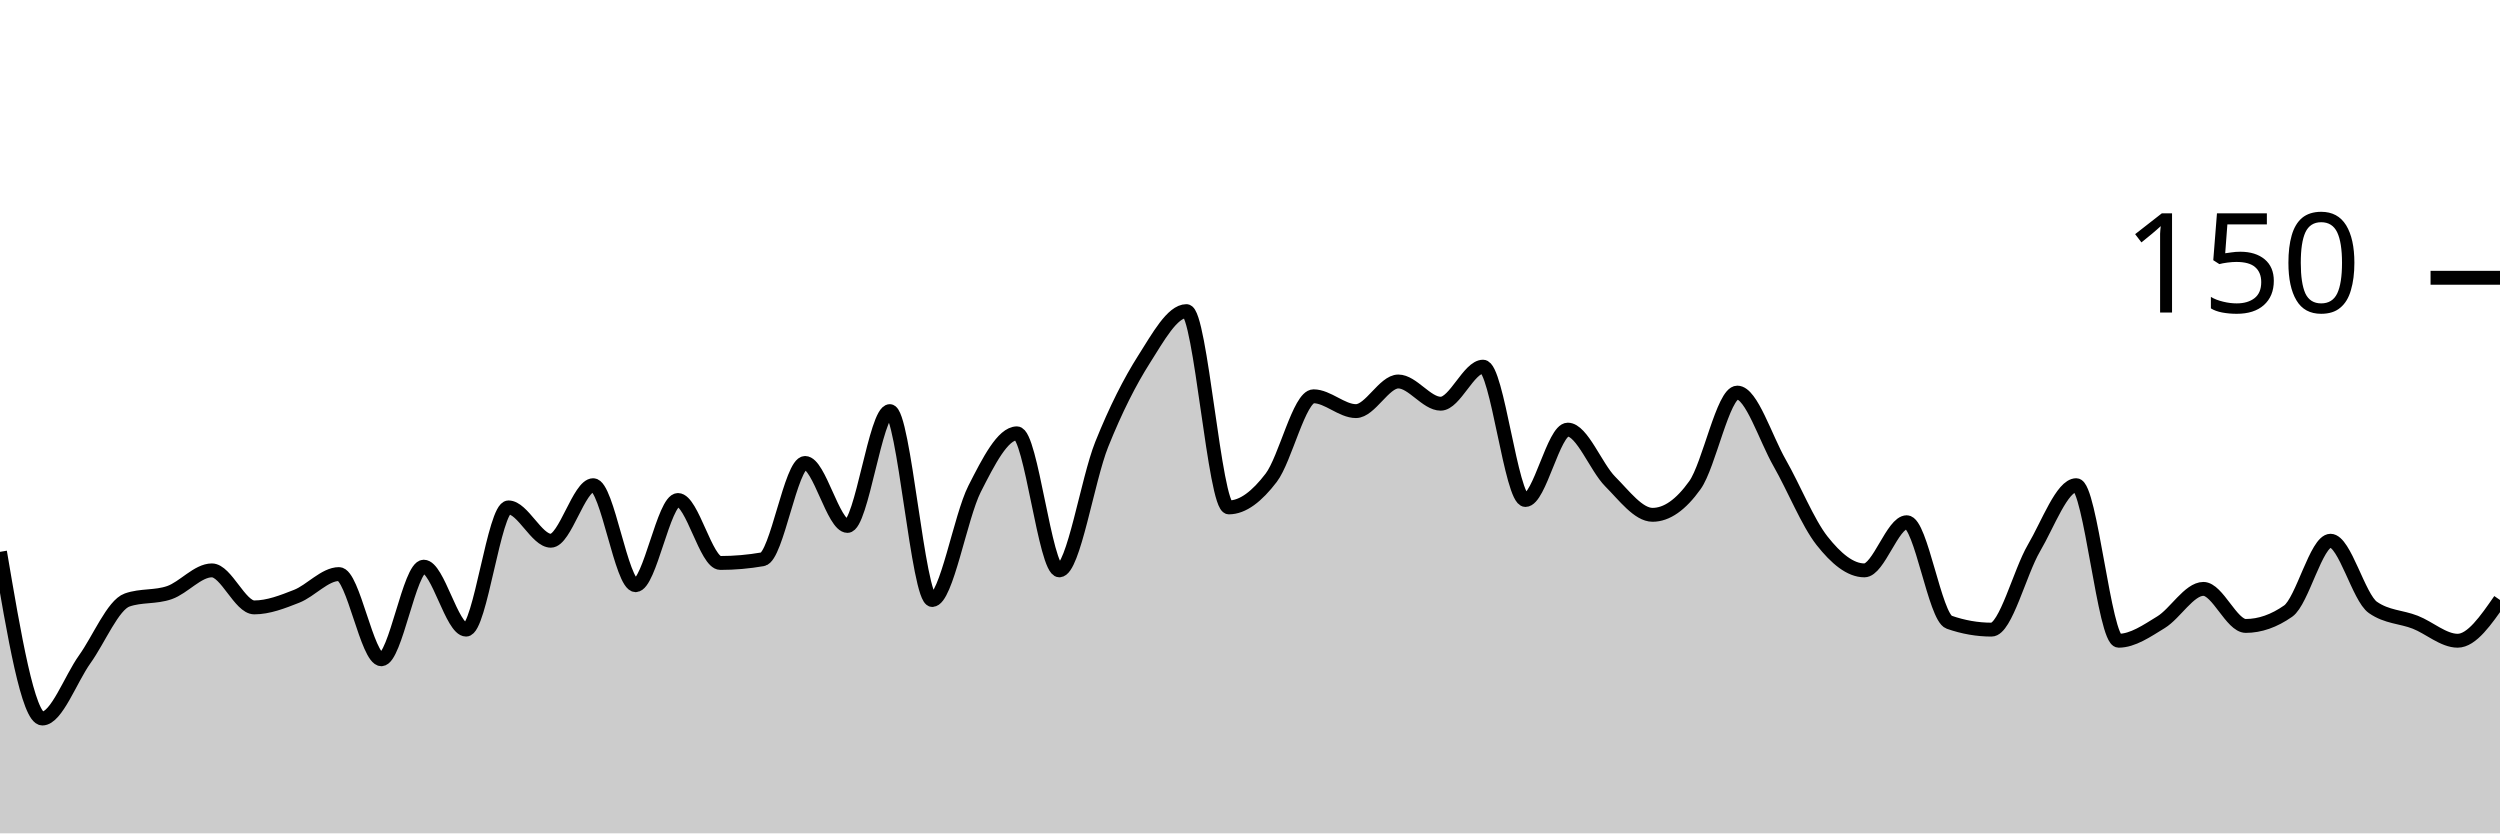
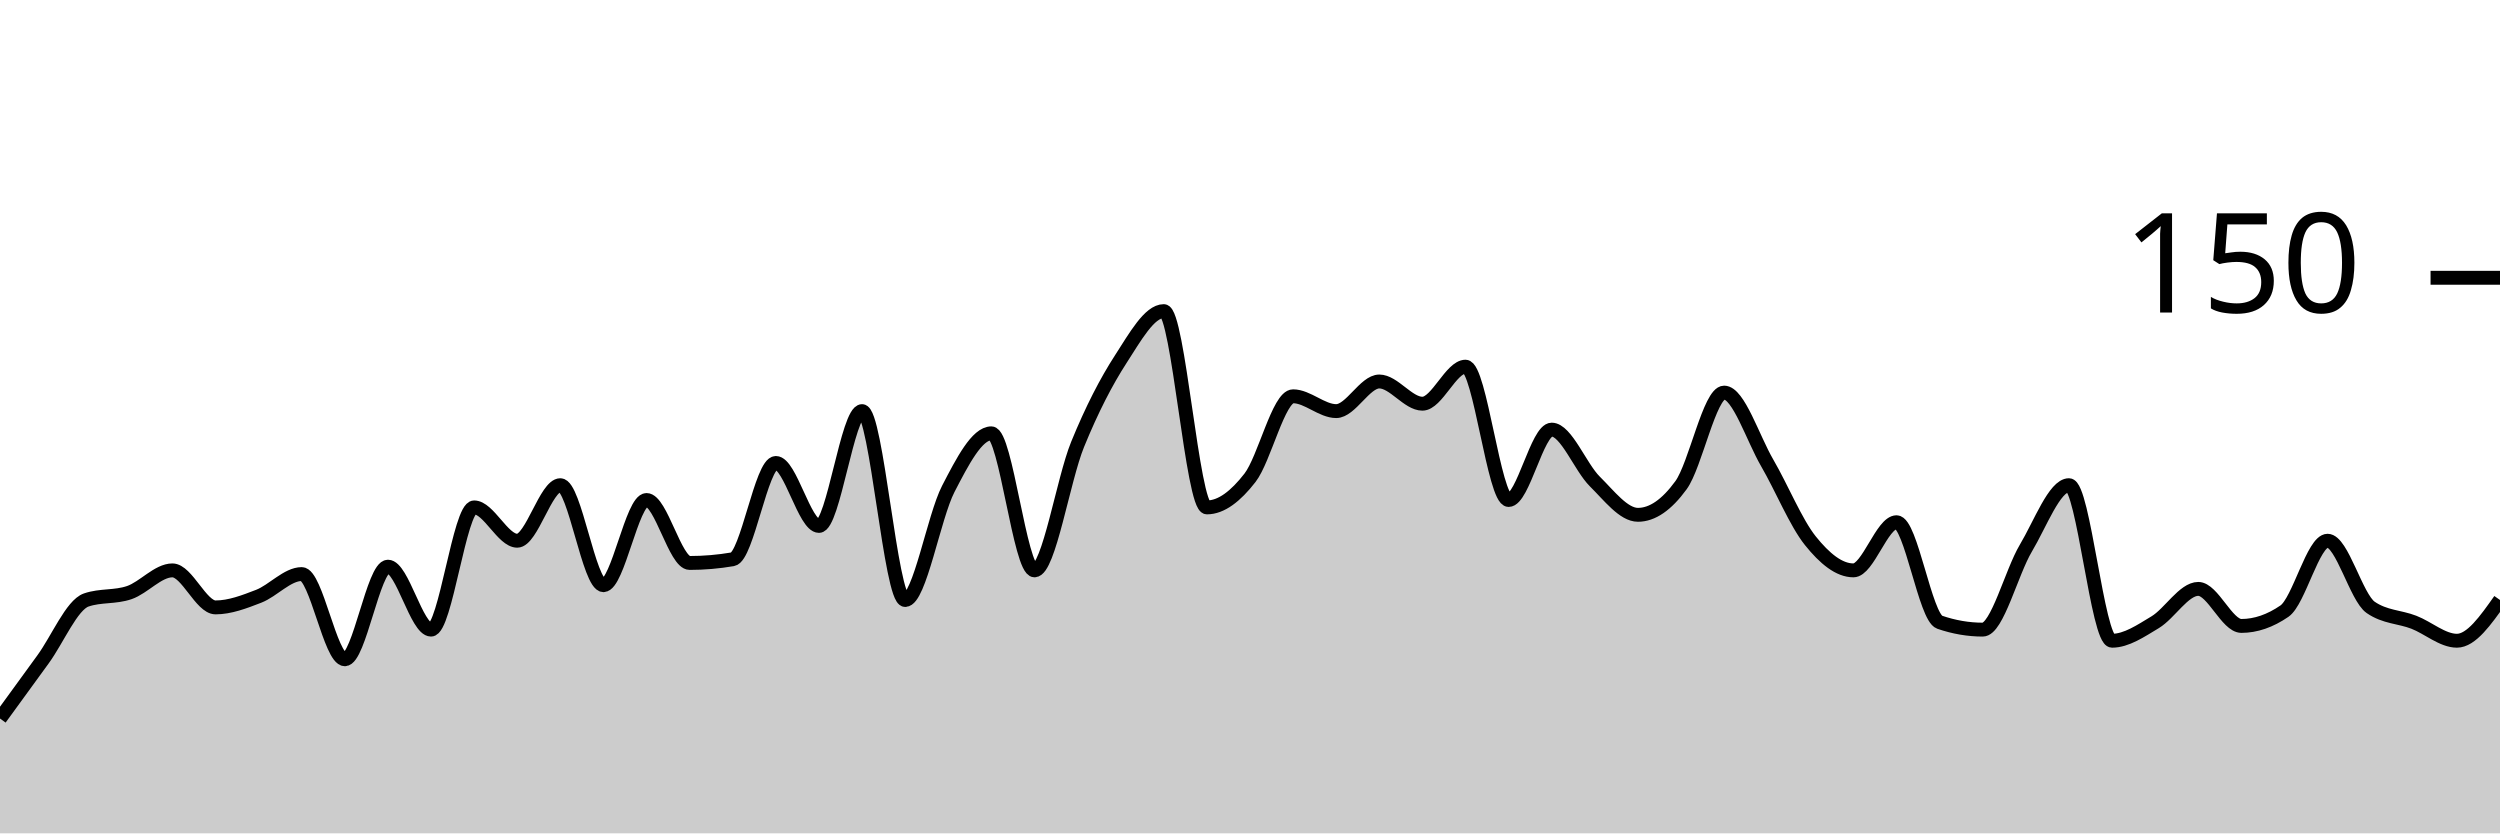
<svg xmlns="http://www.w3.org/2000/svg" viewBox="0 0 180 60">
  <g transform="translate(0,20)">
-     <path class="area" fill="rgba(0, 0, 0, 0.2)" d="M0,19.733C1.017,25.733,2.034,31.733,3.051,31.733C4.068,31.733,5.085,28.889,6.102,27.467C7.119,26.044,8.136,23.556,9.153,23.2C10.169,22.844,11.186,23.022,12.203,22.667C13.22,22.311,14.237,21.067,15.254,21.067C16.271,21.067,17.288,23.733,18.305,23.733C19.322,23.733,20.339,23.333,21.356,22.933C22.373,22.533,23.39,21.333,24.407,21.333C25.424,21.333,26.441,27.467,27.458,27.467C28.475,27.467,29.492,20.8,30.508,20.8C31.525,20.8,32.542,25.333,33.559,25.333C34.576,25.333,35.593,16.533,36.61,16.533C37.627,16.533,38.644,18.933,39.661,18.933C40.678,18.933,41.695,14.933,42.712,14.933C43.729,14.933,44.746,22.133,45.763,22.133C46.78,22.133,47.797,16,48.814,16C49.831,16,50.847,20.533,51.864,20.533C52.881,20.533,53.898,20.444,54.915,20.267C55.932,20.089,56.949,13.333,57.966,13.333C58.983,13.333,60,17.867,61.017,17.867C62.034,17.867,63.051,9.6,64.068,9.6C65.085,9.6,66.102,23.2,67.119,23.2C68.136,23.2,69.153,17.2,70.169,15.2C71.186,13.2,72.203,11.2,73.22,11.2C74.237,11.2,75.254,21.067,76.271,21.067C77.288,21.067,78.305,14.533,79.322,12C80.339,9.467,81.356,7.467,82.373,5.867C83.39,4.267,84.407,2.4,85.424,2.4C86.441,2.4,87.458,16.533,88.475,16.533C89.492,16.533,90.508,15.733,91.525,14.4C92.542,13.067,93.559,8.533,94.576,8.533C95.593,8.533,96.61,9.6,97.627,9.6C98.644,9.6,99.661,7.467,100.678,7.467C101.695,7.467,102.712,9.067,103.729,9.067C104.746,9.067,105.763,6.4,106.78,6.4C107.797,6.4,108.814,16,109.831,16C110.847,16,111.864,10.933,112.881,10.933C113.898,10.933,114.915,13.644,115.932,14.667C116.949,15.689,117.966,17.067,118.983,17.067C120,17.067,121.017,16.356,122.034,14.933C123.051,13.511,124.068,8.267,125.085,8.267C126.102,8.267,127.119,11.556,128.136,13.333C129.153,15.111,130.169,17.644,131.186,18.933C132.203,20.222,133.22,21.067,134.237,21.067C135.254,21.067,136.271,17.6,137.288,17.6C138.305,17.6,139.322,24.444,140.339,24.8C141.356,25.156,142.373,25.333,143.39,25.333C144.407,25.333,145.424,21.2,146.441,19.467C147.458,17.733,148.475,14.933,149.492,14.933C150.508,14.933,151.525,26.133,152.542,26.133C153.559,26.133,154.576,25.422,155.593,24.8C156.61,24.178,157.627,22.4,158.644,22.4C159.661,22.4,160.678,25.067,161.695,25.067C162.712,25.067,163.729,24.711,164.746,24C165.763,23.289,166.78,18.933,167.797,18.933C168.814,18.933,169.831,23.022,170.847,23.733C171.864,24.444,172.881,24.4,173.898,24.8C174.915,25.2,175.932,26.133,176.949,26.133C177.966,26.133,178.983,24.667,180,23.2L180,40C178.983,40,177.966,40,176.949,40C175.932,40,174.915,40,173.898,40C172.881,40,171.864,40,170.847,40C169.831,40,168.814,40,167.797,40C166.78,40,165.763,40,164.746,40C163.729,40,162.712,40,161.695,40C160.678,40,159.661,40,158.644,40C157.627,40,156.61,40,155.593,40C154.576,40,153.559,40,152.542,40C151.525,40,150.508,40,149.492,40C148.475,40,147.458,40,146.441,40C145.424,40,144.407,40,143.39,40C142.373,40,141.356,40,140.339,40C139.322,40,138.305,40,137.288,40C136.271,40,135.254,40,134.237,40C133.22,40,132.203,40,131.186,40C130.169,40,129.153,40,128.136,40C127.119,40,126.102,40,125.085,40C124.068,40,123.051,40,122.034,40C121.017,40,120,40,118.983,40C117.966,40,116.949,40,115.932,40C114.915,40,113.898,40,112.881,40C111.864,40,110.847,40,109.831,40C108.814,40,107.797,40,106.78,40C105.763,40,104.746,40,103.729,40C102.712,40,101.695,40,100.678,40C99.661,40,98.644,40,97.627,40C96.61,40,95.593,40,94.576,40C93.559,40,92.542,40,91.525,40C90.508,40,89.492,40,88.475,40C87.458,40,86.441,40,85.424,40C84.407,40,83.39,40,82.373,40C81.356,40,80.339,40,79.322,40C78.305,40,77.288,40,76.271,40C75.254,40,74.237,40,73.22,40C72.203,40,71.186,40,70.169,40C69.153,40,68.136,40,67.119,40C66.102,40,65.085,40,64.068,40C63.051,40,62.034,40,61.017,40C60,40,58.983,40,57.966,40C56.949,40,55.932,40,54.915,40C53.898,40,52.881,40,51.864,40C50.847,40,49.831,40,48.814,40C47.797,40,46.78,40,45.763,40C44.746,40,43.729,40,42.712,40C41.695,40,40.678,40,39.661,40C38.644,40,37.627,40,36.61,40C35.593,40,34.576,40,33.559,40C32.542,40,31.525,40,30.508,40C29.492,40,28.475,40,27.458,40C26.441,40,25.424,40,24.407,40C23.39,40,22.373,40,21.356,40C20.339,40,19.322,40,18.305,40C17.288,40,16.271,40,15.254,40C14.237,40,13.22,40,12.203,40C11.186,40,10.169,40,9.153,40C8.136,40,7.119,40,6.102,40C5.085,40,4.068,40,3.051,40C2.034,40,1.017,40,0,40Z" />
-     <path class="line" stroke="black" fill="none" d="M0,19.733C1.017,25.733,2.034,31.733,3.051,31.733C4.068,31.733,5.085,28.889,6.102,27.467C7.119,26.044,8.136,23.556,9.153,23.2C10.169,22.844,11.186,23.022,12.203,22.667C13.22,22.311,14.237,21.067,15.254,21.067C16.271,21.067,17.288,23.733,18.305,23.733C19.322,23.733,20.339,23.333,21.356,22.933C22.373,22.533,23.39,21.333,24.407,21.333C25.424,21.333,26.441,27.467,27.458,27.467C28.475,27.467,29.492,20.8,30.508,20.8C31.525,20.8,32.542,25.333,33.559,25.333C34.576,25.333,35.593,16.533,36.61,16.533C37.627,16.533,38.644,18.933,39.661,18.933C40.678,18.933,41.695,14.933,42.712,14.933C43.729,14.933,44.746,22.133,45.763,22.133C46.78,22.133,47.797,16,48.814,16C49.831,16,50.847,20.533,51.864,20.533C52.881,20.533,53.898,20.444,54.915,20.267C55.932,20.089,56.949,13.333,57.966,13.333C58.983,13.333,60,17.867,61.017,17.867C62.034,17.867,63.051,9.6,64.068,9.6C65.085,9.6,66.102,23.2,67.119,23.2C68.136,23.2,69.153,17.2,70.169,15.2C71.186,13.2,72.203,11.2,73.22,11.2C74.237,11.2,75.254,21.067,76.271,21.067C77.288,21.067,78.305,14.533,79.322,12C80.339,9.467,81.356,7.467,82.373,5.867C83.39,4.267,84.407,2.4,85.424,2.4C86.441,2.4,87.458,16.533,88.475,16.533C89.492,16.533,90.508,15.733,91.525,14.4C92.542,13.067,93.559,8.533,94.576,8.533C95.593,8.533,96.61,9.6,97.627,9.6C98.644,9.6,99.661,7.467,100.678,7.467C101.695,7.467,102.712,9.067,103.729,9.067C104.746,9.067,105.763,6.4,106.78,6.4C107.797,6.4,108.814,16,109.831,16C110.847,16,111.864,10.933,112.881,10.933C113.898,10.933,114.915,13.644,115.932,14.667C116.949,15.689,117.966,17.067,118.983,17.067C120,17.067,121.017,16.356,122.034,14.933C123.051,13.511,124.068,8.267,125.085,8.267C126.102,8.267,127.119,11.556,128.136,13.333C129.153,15.111,130.169,17.644,131.186,18.933C132.203,20.222,133.22,21.067,134.237,21.067C135.254,21.067,136.271,17.6,137.288,17.6C138.305,17.6,139.322,24.444,140.339,24.8C141.356,25.156,142.373,25.333,143.39,25.333C144.407,25.333,145.424,21.2,146.441,19.467C147.458,17.733,148.475,14.933,149.492,14.933C150.508,14.933,151.525,26.133,152.542,26.133C153.559,26.133,154.576,25.422,155.593,24.8C156.61,24.178,157.627,22.4,158.644,22.4C159.661,22.4,160.678,25.067,161.695,25.067C162.712,25.067,163.729,24.711,164.746,24C165.763,23.289,166.78,18.933,167.797,18.933C168.814,18.933,169.831,23.022,170.847,23.733C171.864,24.444,172.881,24.4,173.898,24.8C174.915,25.2,175.932,26.133,176.949,26.133C177.966,26.133,178.983,24.667,180,23.2" />
+     <path class="area" fill="rgba(0, 0, 0, 0.2)" d="M0,31.733C1.034,30.311,2.069,28.889,3.103,27.467C4.138,26.044,5.172,23.556,6.207,23.2C7.241,22.844,8.276,23.022,9.31,22.667C10.345,22.311,11.379,21.067,12.414,21.067C13.448,21.067,14.483,23.733,15.517,23.733C16.552,23.733,17.586,23.333,18.621,22.933C19.655,22.533,20.69,21.333,21.724,21.333C22.759,21.333,23.793,27.467,24.828,27.467C25.862,27.467,26.897,20.8,27.931,20.8C28.966,20.8,30,25.333,31.034,25.333C32.069,25.333,33.103,16.533,34.138,16.533C35.172,16.533,36.207,18.933,37.241,18.933C38.276,18.933,39.31,14.933,40.345,14.933C41.379,14.933,42.414,22.133,43.448,22.133C44.483,22.133,45.517,16,46.552,16C47.586,16,48.621,20.533,49.655,20.533C50.69,20.533,51.724,20.444,52.759,20.267C53.793,20.089,54.828,13.333,55.862,13.333C56.897,13.333,57.931,17.867,58.966,17.867C60,17.867,61.034,9.6,62.069,9.6C63.103,9.6,64.138,23.2,65.172,23.2C66.207,23.2,67.241,17.2,68.276,15.2C69.31,13.2,70.345,11.2,71.379,11.2C72.414,11.2,73.448,21.067,74.483,21.067C75.517,21.067,76.552,14.533,77.586,12C78.621,9.467,79.655,7.467,80.69,5.867C81.724,4.267,82.759,2.4,83.793,2.4C84.828,2.4,85.862,16.533,86.897,16.533C87.931,16.533,88.966,15.733,90,14.4C91.034,13.067,92.069,8.533,93.103,8.533C94.138,8.533,95.172,9.6,96.207,9.6C97.241,9.6,98.276,7.467,99.31,7.467C100.345,7.467,101.379,9.067,102.414,9.067C103.448,9.067,104.483,6.4,105.517,6.4C106.552,6.4,107.586,16,108.621,16C109.655,16,110.69,10.933,111.724,10.933C112.759,10.933,113.793,13.644,114.828,14.667C115.862,15.689,116.897,17.067,117.931,17.067C118.966,17.067,120,16.356,121.034,14.933C122.069,13.511,123.103,8.267,124.138,8.267C125.172,8.267,126.207,11.556,127.241,13.333C128.276,15.111,129.31,17.644,130.345,18.933C131.379,20.222,132.414,21.067,133.448,21.067C134.483,21.067,135.517,17.6,136.552,17.6C137.586,17.6,138.621,24.444,139.655,24.8C140.69,25.156,141.724,25.333,142.759,25.333C143.793,25.333,144.828,21.2,145.862,19.467C146.897,17.733,147.931,14.933,148.966,14.933C150,14.933,151.034,26.133,152.069,26.133C153.103,26.133,154.138,25.422,155.172,24.8C156.207,24.178,157.241,22.4,158.276,22.4C159.31,22.4,160.345,25.067,161.379,25.067C162.414,25.067,163.448,24.711,164.483,24C165.517,23.289,166.552,18.933,167.586,18.933C168.621,18.933,169.655,23.022,170.69,23.733C171.724,24.444,172.759,24.4,173.793,24.8C174.828,25.2,175.862,26.133,176.897,26.133C177.931,26.133,178.966,24.667,180,23.2L180,40C178.966,40,177.931,40,176.897,40C175.862,40,174.828,40,173.793,40C172.759,40,171.724,40,170.69,40C169.655,40,168.621,40,167.586,40C166.552,40,165.517,40,164.483,40C163.448,40,162.414,40,161.379,40C160.345,40,159.31,40,158.276,40C157.241,40,156.207,40,155.172,40C154.138,40,153.103,40,152.069,40C151.034,40,150,40,148.966,40C147.931,40,146.897,40,145.862,40C144.828,40,143.793,40,142.759,40C141.724,40,140.69,40,139.655,40C138.621,40,137.586,40,136.552,40C135.517,40,134.483,40,133.448,40C132.414,40,131.379,40,130.345,40C129.31,40,128.276,40,127.241,40C126.207,40,125.172,40,124.138,40C123.103,40,122.069,40,121.034,40C120,40,118.966,40,117.931,40C116.897,40,115.862,40,114.828,40C113.793,40,112.759,40,111.724,40C110.69,40,109.655,40,108.621,40C107.586,40,106.552,40,105.517,40C104.483,40,103.448,40,102.414,40C101.379,40,100.345,40,99.31,40C98.276,40,97.241,40,96.207,40C95.172,40,94.138,40,93.103,40C92.069,40,91.034,40,90,40C88.966,40,87.931,40,86.897,40C85.862,40,84.828,40,83.793,40C82.759,40,81.724,40,80.69,40C79.655,40,78.621,40,77.586,40C76.552,40,75.517,40,74.483,40C73.448,40,72.414,40,71.379,40C70.345,40,69.31,40,68.276,40C67.241,40,66.207,40,65.172,40C64.138,40,63.103,40,62.069,40C61.034,40,60,40,58.966,40C57.931,40,56.897,40,55.862,40C54.828,40,53.793,40,52.759,40C51.724,40,50.69,40,49.655,40C48.621,40,47.586,40,46.552,40C45.517,40,44.483,40,43.448,40C42.414,40,41.379,40,40.345,40C39.31,40,38.276,40,37.241,40C36.207,40,35.172,40,34.138,40C33.103,40,32.069,40,31.034,40C30,40,28.966,40,27.931,40C26.897,40,25.862,40,24.828,40C23.793,40,22.759,40,21.724,40C20.69,40,19.655,40,18.621,40C17.586,40,16.552,40,15.517,40C14.483,40,13.448,40,12.414,40C11.379,40,10.345,40,9.31,40C8.276,40,7.241,40,6.207,40C5.172,40,4.138,40,3.103,40C2.069,40,1.034,40,0,40Z" />
+     <path class="line" stroke="black" fill="none" d="M0,31.733C1.034,30.311,2.069,28.889,3.103,27.467C4.138,26.044,5.172,23.556,6.207,23.2C7.241,22.844,8.276,23.022,9.31,22.667C10.345,22.311,11.379,21.067,12.414,21.067C13.448,21.067,14.483,23.733,15.517,23.733C16.552,23.733,17.586,23.333,18.621,22.933C19.655,22.533,20.69,21.333,21.724,21.333C22.759,21.333,23.793,27.467,24.828,27.467C25.862,27.467,26.897,20.8,27.931,20.8C28.966,20.8,30,25.333,31.034,25.333C32.069,25.333,33.103,16.533,34.138,16.533C35.172,16.533,36.207,18.933,37.241,18.933C38.276,18.933,39.31,14.933,40.345,14.933C41.379,14.933,42.414,22.133,43.448,22.133C44.483,22.133,45.517,16,46.552,16C47.586,16,48.621,20.533,49.655,20.533C50.69,20.533,51.724,20.444,52.759,20.267C53.793,20.089,54.828,13.333,55.862,13.333C56.897,13.333,57.931,17.867,58.966,17.867C60,17.867,61.034,9.6,62.069,9.6C63.103,9.6,64.138,23.2,65.172,23.2C66.207,23.2,67.241,17.2,68.276,15.2C69.31,13.2,70.345,11.2,71.379,11.2C72.414,11.2,73.448,21.067,74.483,21.067C75.517,21.067,76.552,14.533,77.586,12C78.621,9.467,79.655,7.467,80.69,5.867C81.724,4.267,82.759,2.4,83.793,2.4C84.828,2.4,85.862,16.533,86.897,16.533C87.931,16.533,88.966,15.733,90,14.4C91.034,13.067,92.069,8.533,93.103,8.533C94.138,8.533,95.172,9.6,96.207,9.6C97.241,9.6,98.276,7.467,99.31,7.467C100.345,7.467,101.379,9.067,102.414,9.067C103.448,9.067,104.483,6.4,105.517,6.4C106.552,6.4,107.586,16,108.621,16C109.655,16,110.69,10.933,111.724,10.933C112.759,10.933,113.793,13.644,114.828,14.667C115.862,15.689,116.897,17.067,117.931,17.067C118.966,17.067,120,16.356,121.034,14.933C122.069,13.511,123.103,8.267,124.138,8.267C125.172,8.267,126.207,11.556,127.241,13.333C128.276,15.111,129.31,17.644,130.345,18.933C131.379,20.222,132.414,21.067,133.448,21.067C134.483,21.067,135.517,17.6,136.552,17.6C137.586,17.6,138.621,24.444,139.655,24.8C140.69,25.156,141.724,25.333,142.759,25.333C143.793,25.333,144.828,21.2,145.862,19.467C146.897,17.733,147.931,14.933,148.966,14.933C150,14.933,151.034,26.133,152.069,26.133C153.103,26.133,154.138,25.422,155.172,24.8C156.207,24.178,157.241,22.4,158.276,22.4C159.31,22.4,160.345,25.067,161.379,25.067C162.414,25.067,163.448,24.711,164.483,24C165.517,23.289,166.552,18.933,167.586,18.933C168.621,18.933,169.655,23.022,170.69,23.733C171.724,24.444,172.759,24.4,173.793,24.8C174.828,25.2,175.862,26.133,176.897,26.133C177.931,26.133,178.966,24.667,180,23.2" />
    <path class="axis-ceiling" stroke-width="1" stroke="black" fill="none" d="M175,0L180,0" />
    <text class="axis-ceiling-label" font-family="sans-serif" text-anchor="end" font-size="10px" x="170" y="2.5">150</text>
  </g>
</svg>
